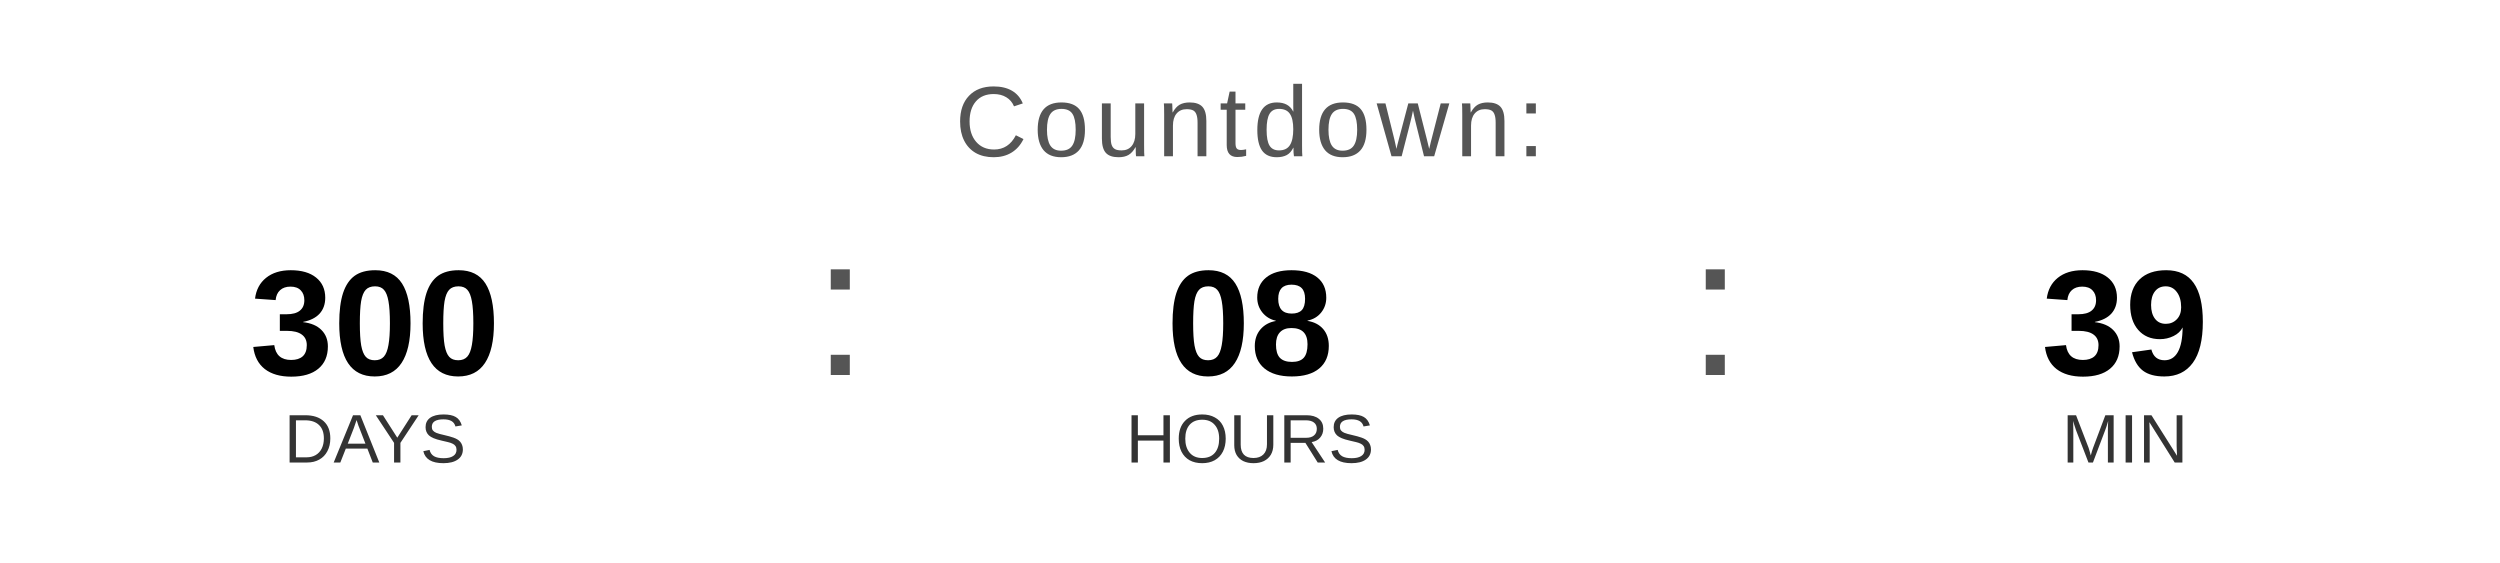
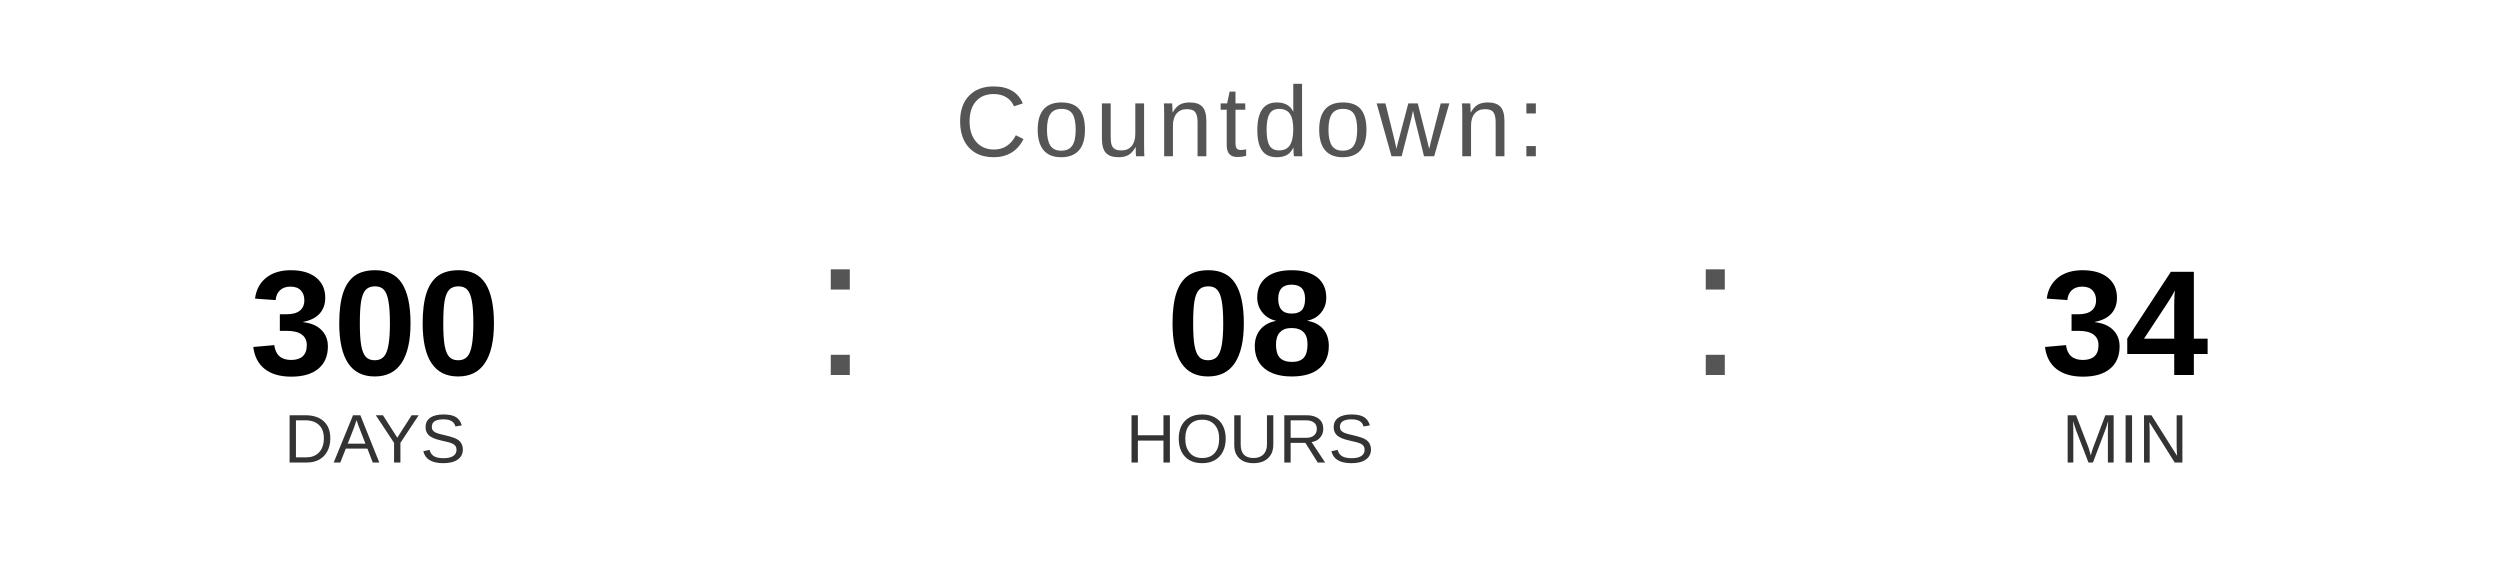
<svg xmlns="http://www.w3.org/2000/svg" width="400" height="90" viewBox="0 0 400 90">
  <text x="200" y="25" font-family="Arial, Helvetica, sans-serif" font-size="16" fill="#555555" text-anchor="middle" letter-spacing="1">
    Countdown:
  </text>
  <text x="60" y="60" font-family="Arial, Helvetica, sans-serif" font-size="24" font-weight="bold" fill="#000000" text-anchor="middle">300</text>
  <text x="60" y="74" font-family="Arial, Helvetica, sans-serif" font-size="11" fill="#333333" text-anchor="middle">DAYS</text>
  <text x="130" y="60" font-family="Arial, sans-serif" font-size="32" fill="#555555">:</text>
  <text x="200" y="60" font-family="Arial, Helvetica, sans-serif" font-size="24" font-weight="bold" fill="#000000" text-anchor="middle">08</text>
  <text x="200" y="74" font-family="Arial, Helvetica, sans-serif" font-size="11" fill="#333333" text-anchor="middle">HOURS</text>
  <text x="270" y="60" font-family="Arial, sans-serif" font-size="32" fill="#555555">:</text>
-   <text x="340" y="60" font-family="Arial, Helvetica, sans-serif" font-size="24" font-weight="bold" fill="#000000" text-anchor="middle">39</text>
+   <text x="340" y="60" font-family="Arial, Helvetica, sans-serif" font-size="24" font-weight="bold" fill="#000000" text-anchor="middle">34</text>
  <text x="340" y="74" font-family="Arial, Helvetica, sans-serif" font-size="11" fill="#333333" text-anchor="middle">MIN</text>
</svg>
